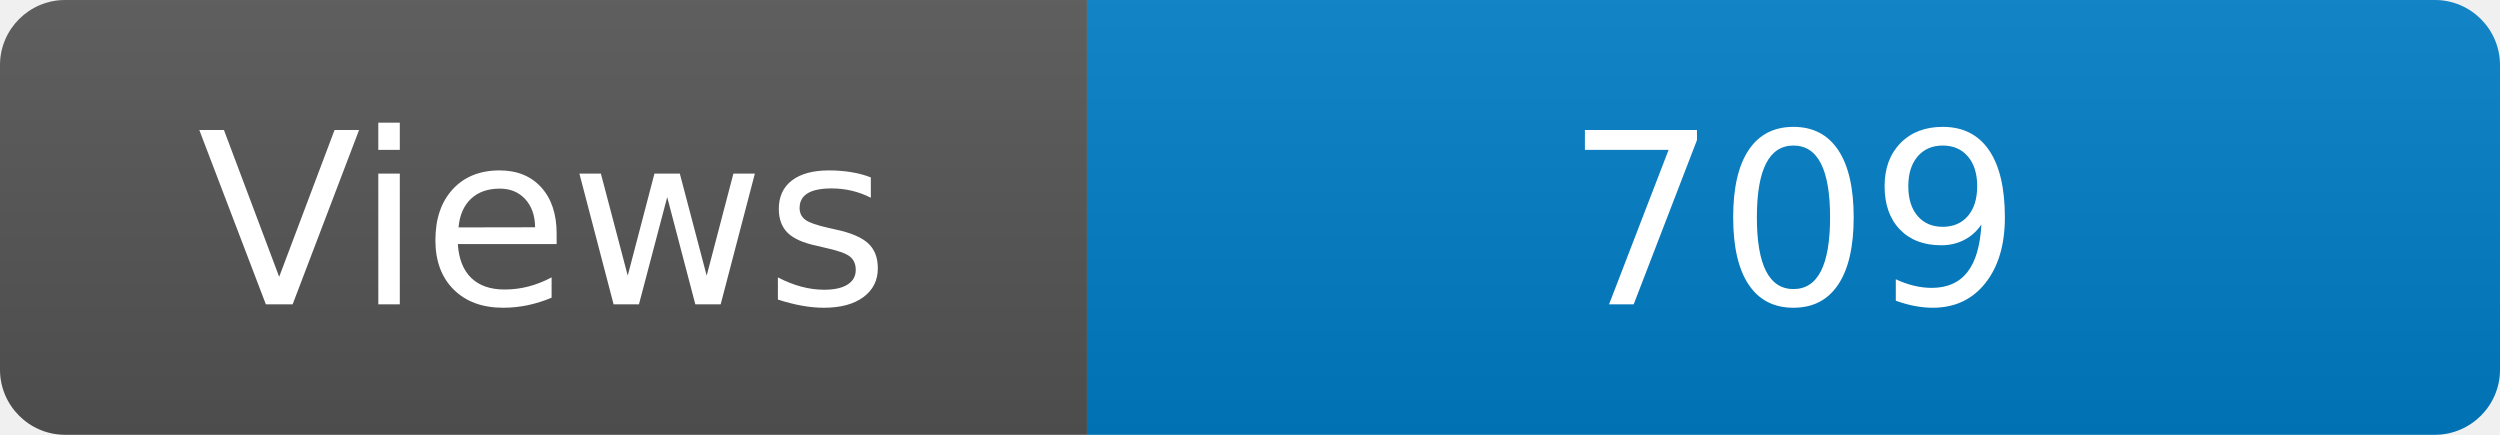
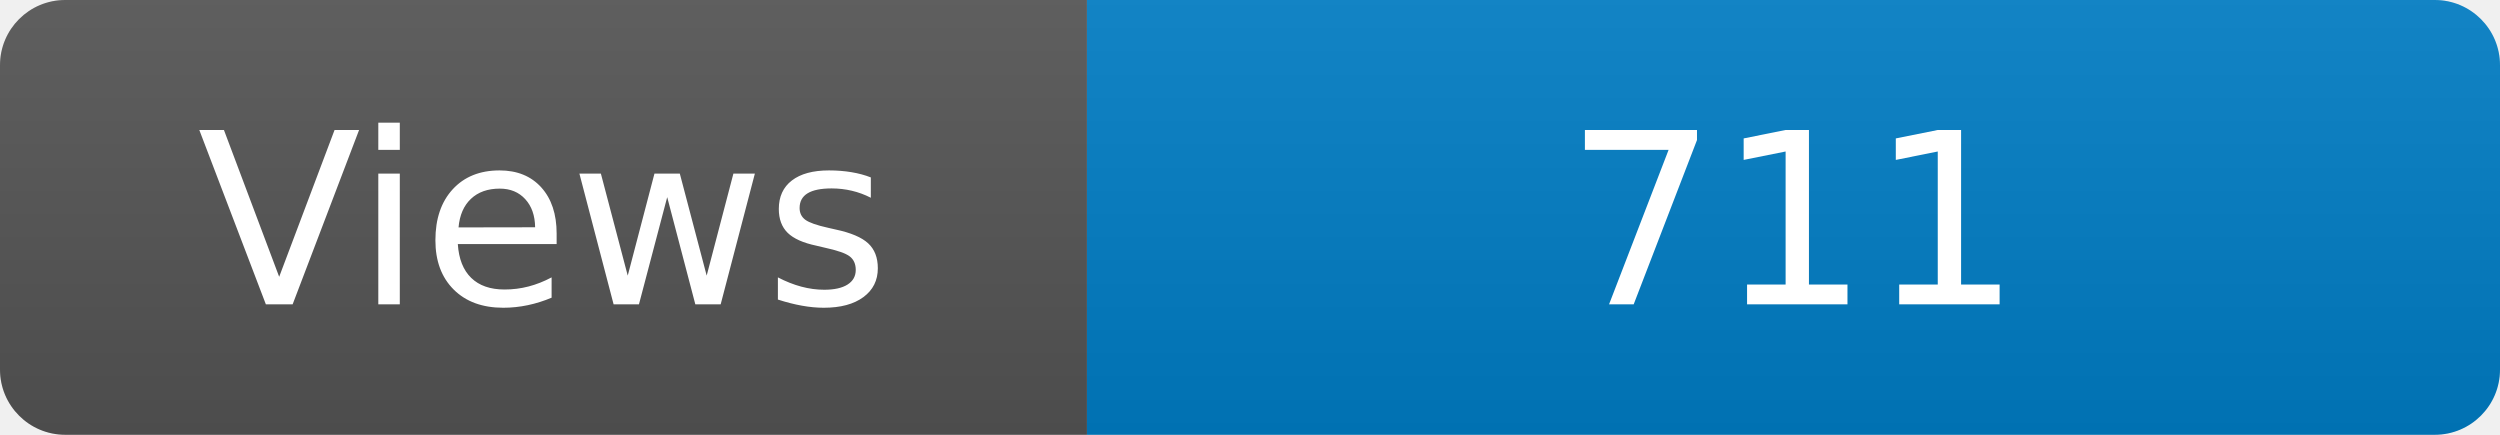
<svg xmlns="http://www.w3.org/2000/svg" width="115" height="20" role="img" aria-label="Maintained?: yes">
  <linearGradient id="s" x2="0" y2="100%">
    <stop offset="0" stop-color="#bbb" stop-opacity=".1" />
    <stop offset="1" stop-opacity=".1" />
  </linearGradient>
  <clipPath id="r">
    <rect width="115" height="20" rx="3" fill="#fff" />
  </clipPath>
  <g clip-path="url(#r)">
    <rect width="50" height="20" fill="#555" />
    <rect x="50" width="160" height="20" fill="#007ec6" />
    <rect width="115" height="20" fill="url(#s)" />
  </g>
  <g fill="#fff" text-anchor="middle" font-family="Verdana,Geneva,DejaVu Sans,sans-serif" font-size="110">
    <text x="250" y="140" transform="scale(.1)" fill="#fff">Views</text>
-     <text x="825" y="140" transform="scale(.1)" fill="#fff">709</text>
+     <text x="825" y="140" transform="scale(.1)" fill="#fff">711</text>
  </g>
</svg>
